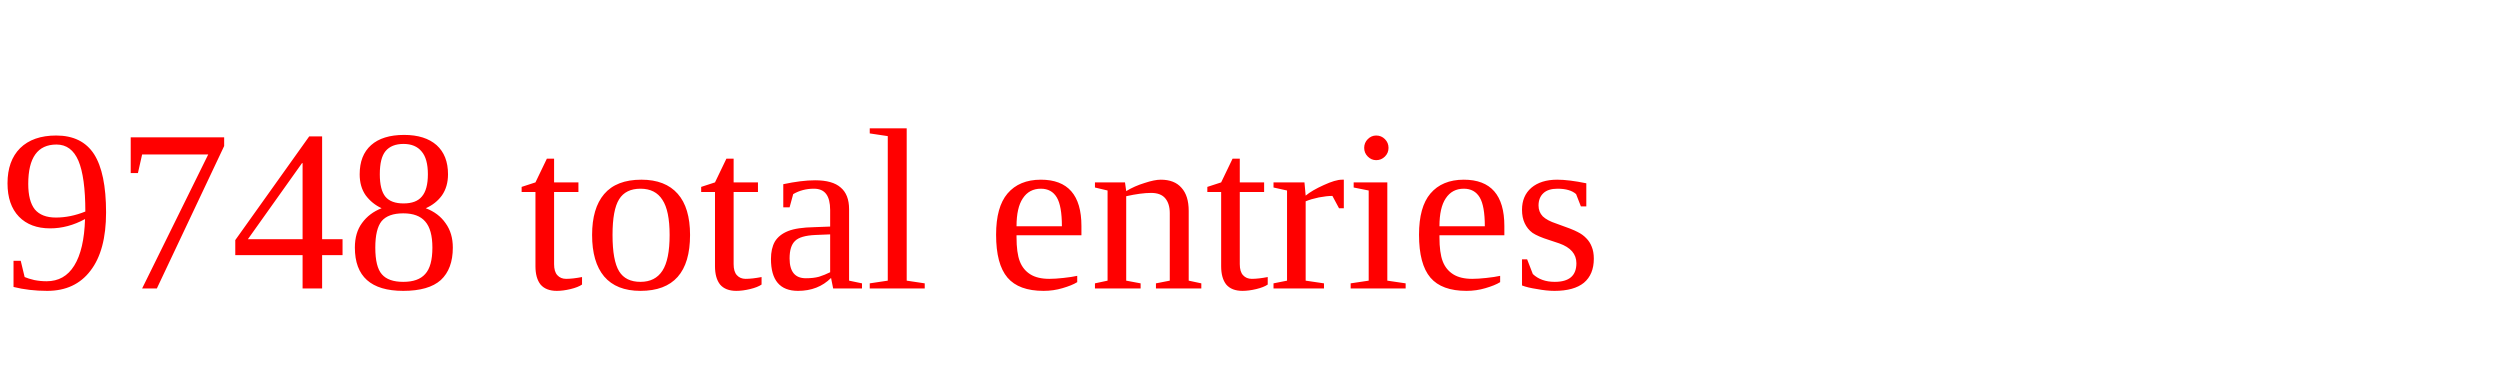
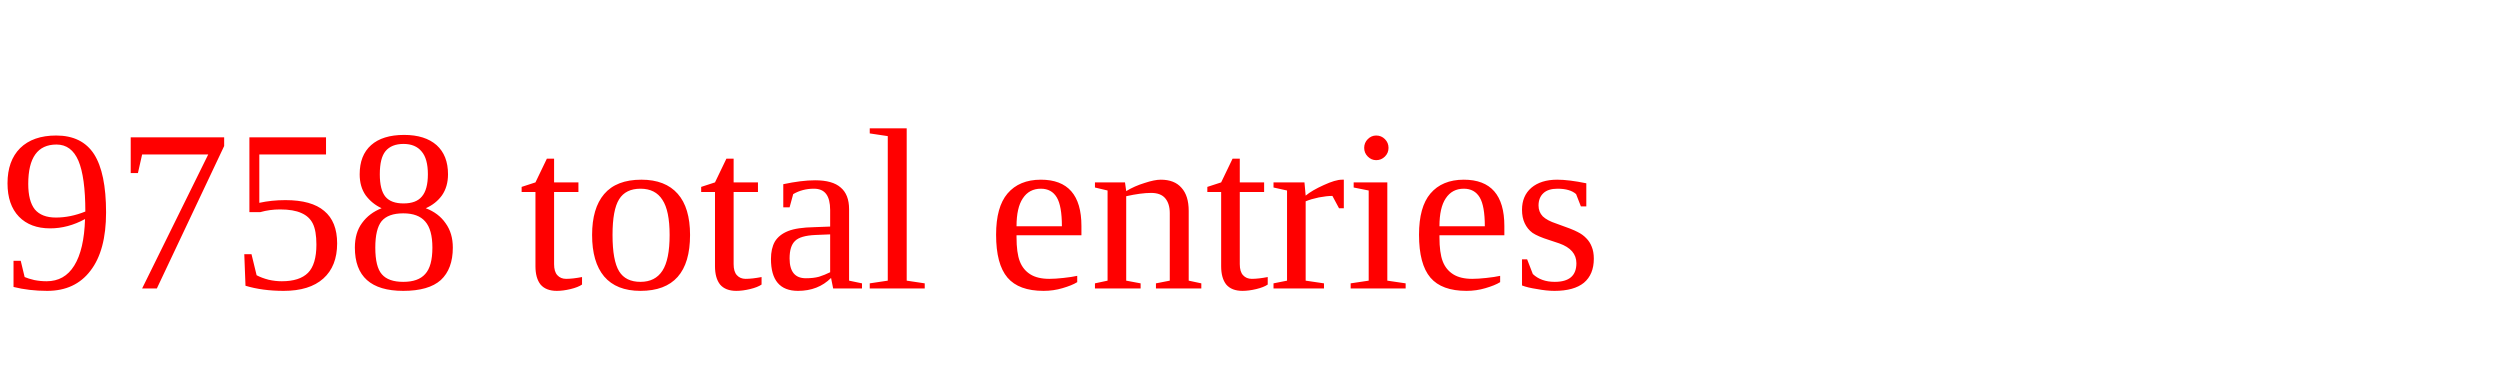
<svg xmlns="http://www.w3.org/2000/svg" height="20" width="130" version="1.1">
-   <text x="0" y="15" fill="red">9748 total entries</text>
+   <text x="0" y="15" fill="red">9758 total entries</text>
</svg>
